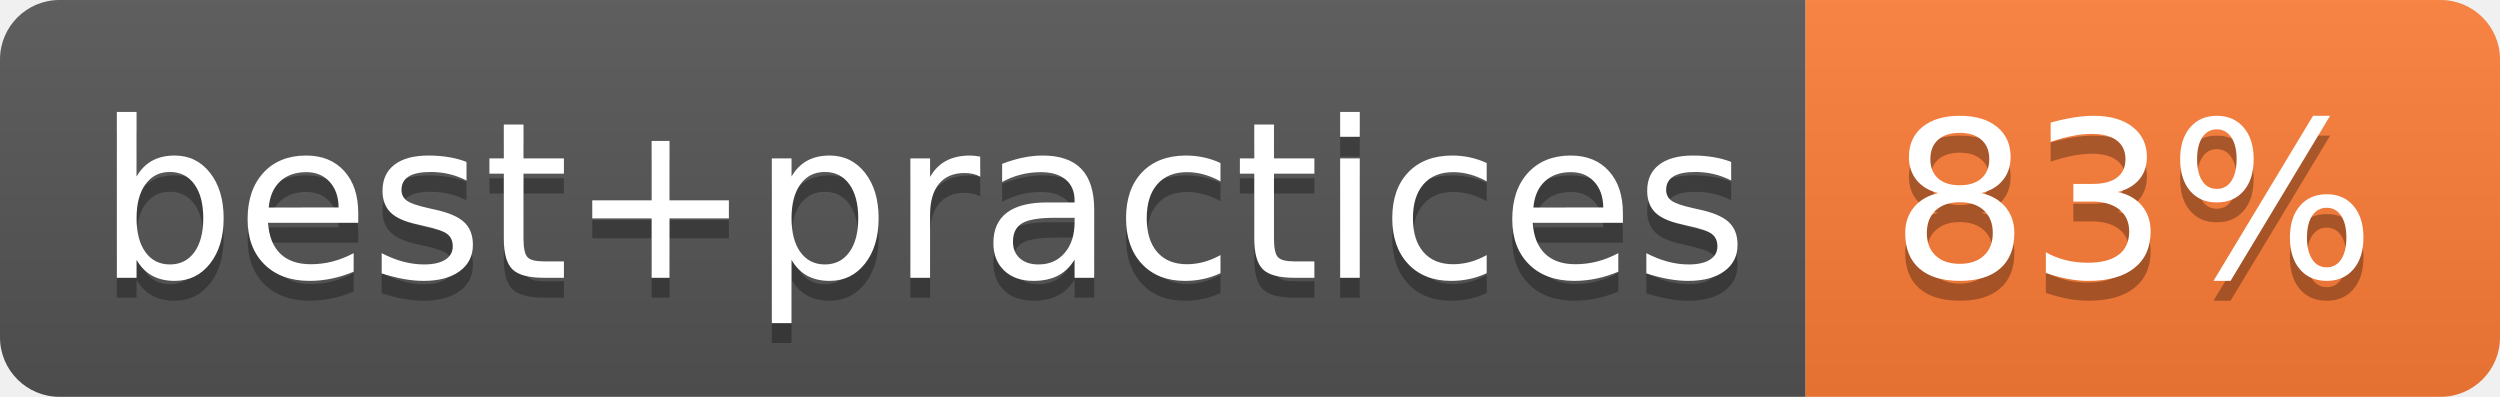
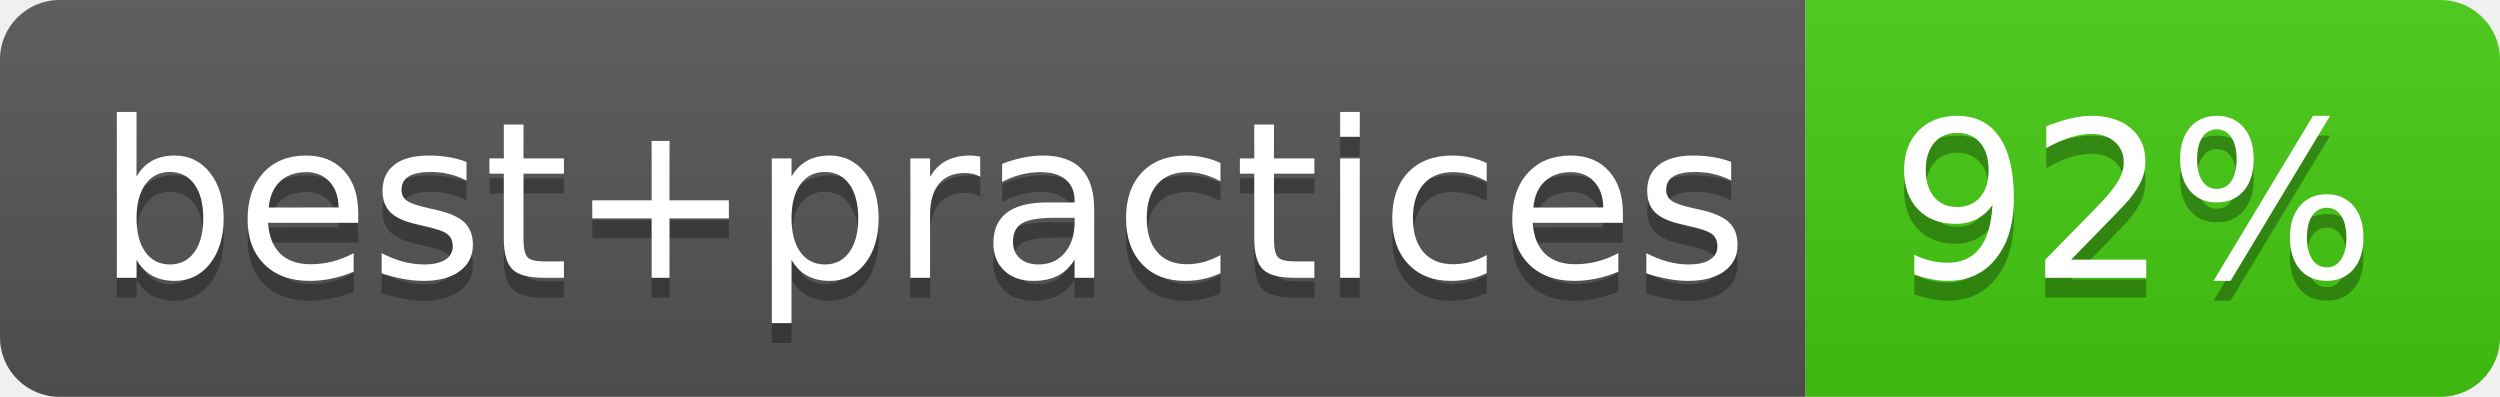
- <svg xmlns="http://www.w3.org/2000/svg" width="126" height="20" role="img" aria-label="best+practices: 83%">
+ <svg xmlns="http://www.w3.org/2000/svg" width="126" height="20" role="img" aria-label="best+practices: 92%">
  <linearGradient id="s" x2="0" y2="100%">
    <stop offset="0" stop-color="#bbb" stop-opacity=".1" />
    <stop offset="1" stop-opacity=".1" />
  </linearGradient>
  <clipPath id="r">
    <rect width="126" height="20" rx="3" fill="#fff" />
  </clipPath>
  <g clip-path="url(#r)">
    <rect width="91" height="20" fill="#555" />
-     <rect x="91" width="35" height="20" fill="#fe7d37" />
+     <rect x="91" width="35" height="20" fill="#4c1" />
    <rect width="126" height="20" fill="url(#s)" />
  </g>
  <g fill="#fff" text-anchor="middle" font-family="Verdana,Geneva,DejaVu Sans,sans-serif" text-rendering="geometricPrecision" font-size="110">
    <text aria-hidden="true" x="465" y="150" fill="#010101" fill-opacity=".3" transform="scale(.1)" textLength="810">best+practices</text>
    <text x="465" y="140" transform="scale(.1)" fill="#fff" textLength="810">best+practices</text>
-     <text aria-hidden="true" x="1075" y="150" fill="#010101" fill-opacity=".3" transform="scale(.1)" textLength="250">83%</text>
-     <text x="1075" y="140" transform="scale(.1)" fill="#fff" textLength="250">83%</text>
+     <text aria-hidden="true" x="1075" y="150" fill="#010101" fill-opacity=".3" transform="scale(.1)" textLength="250">92%</text>
+     <text x="1075" y="140" transform="scale(.1)" fill="#fff" textLength="250">92%</text>
  </g>
</svg>
